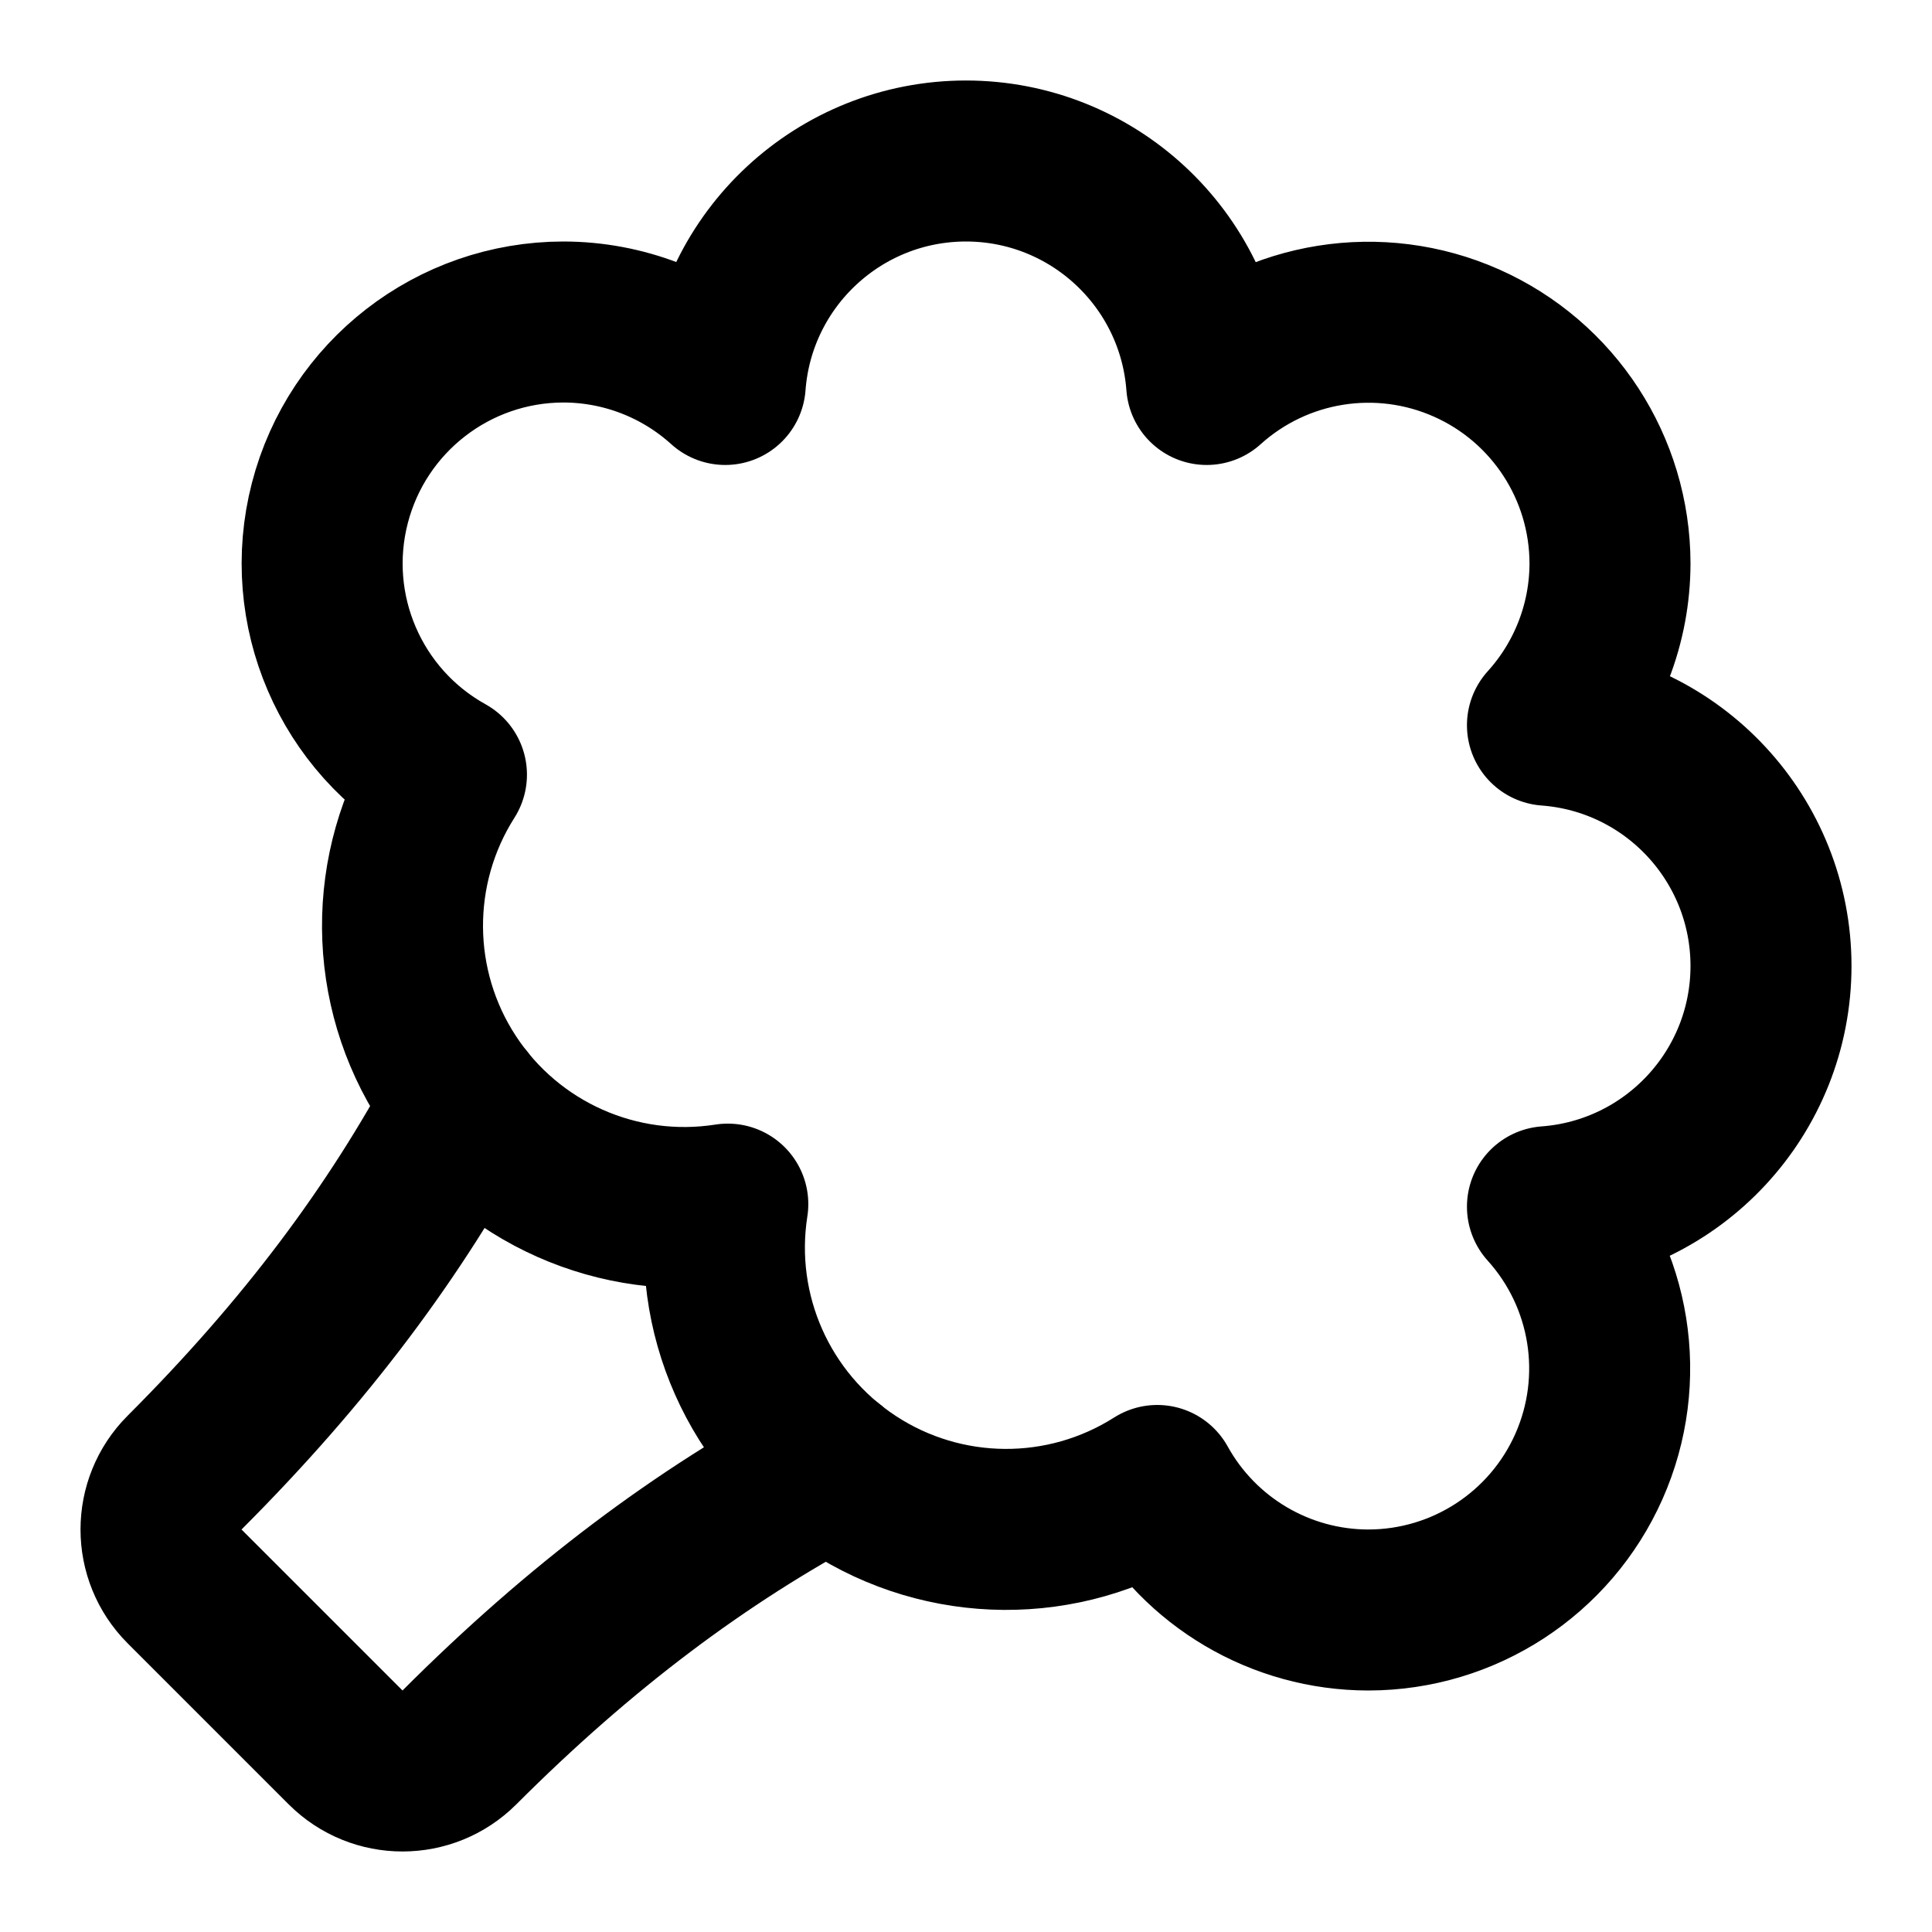
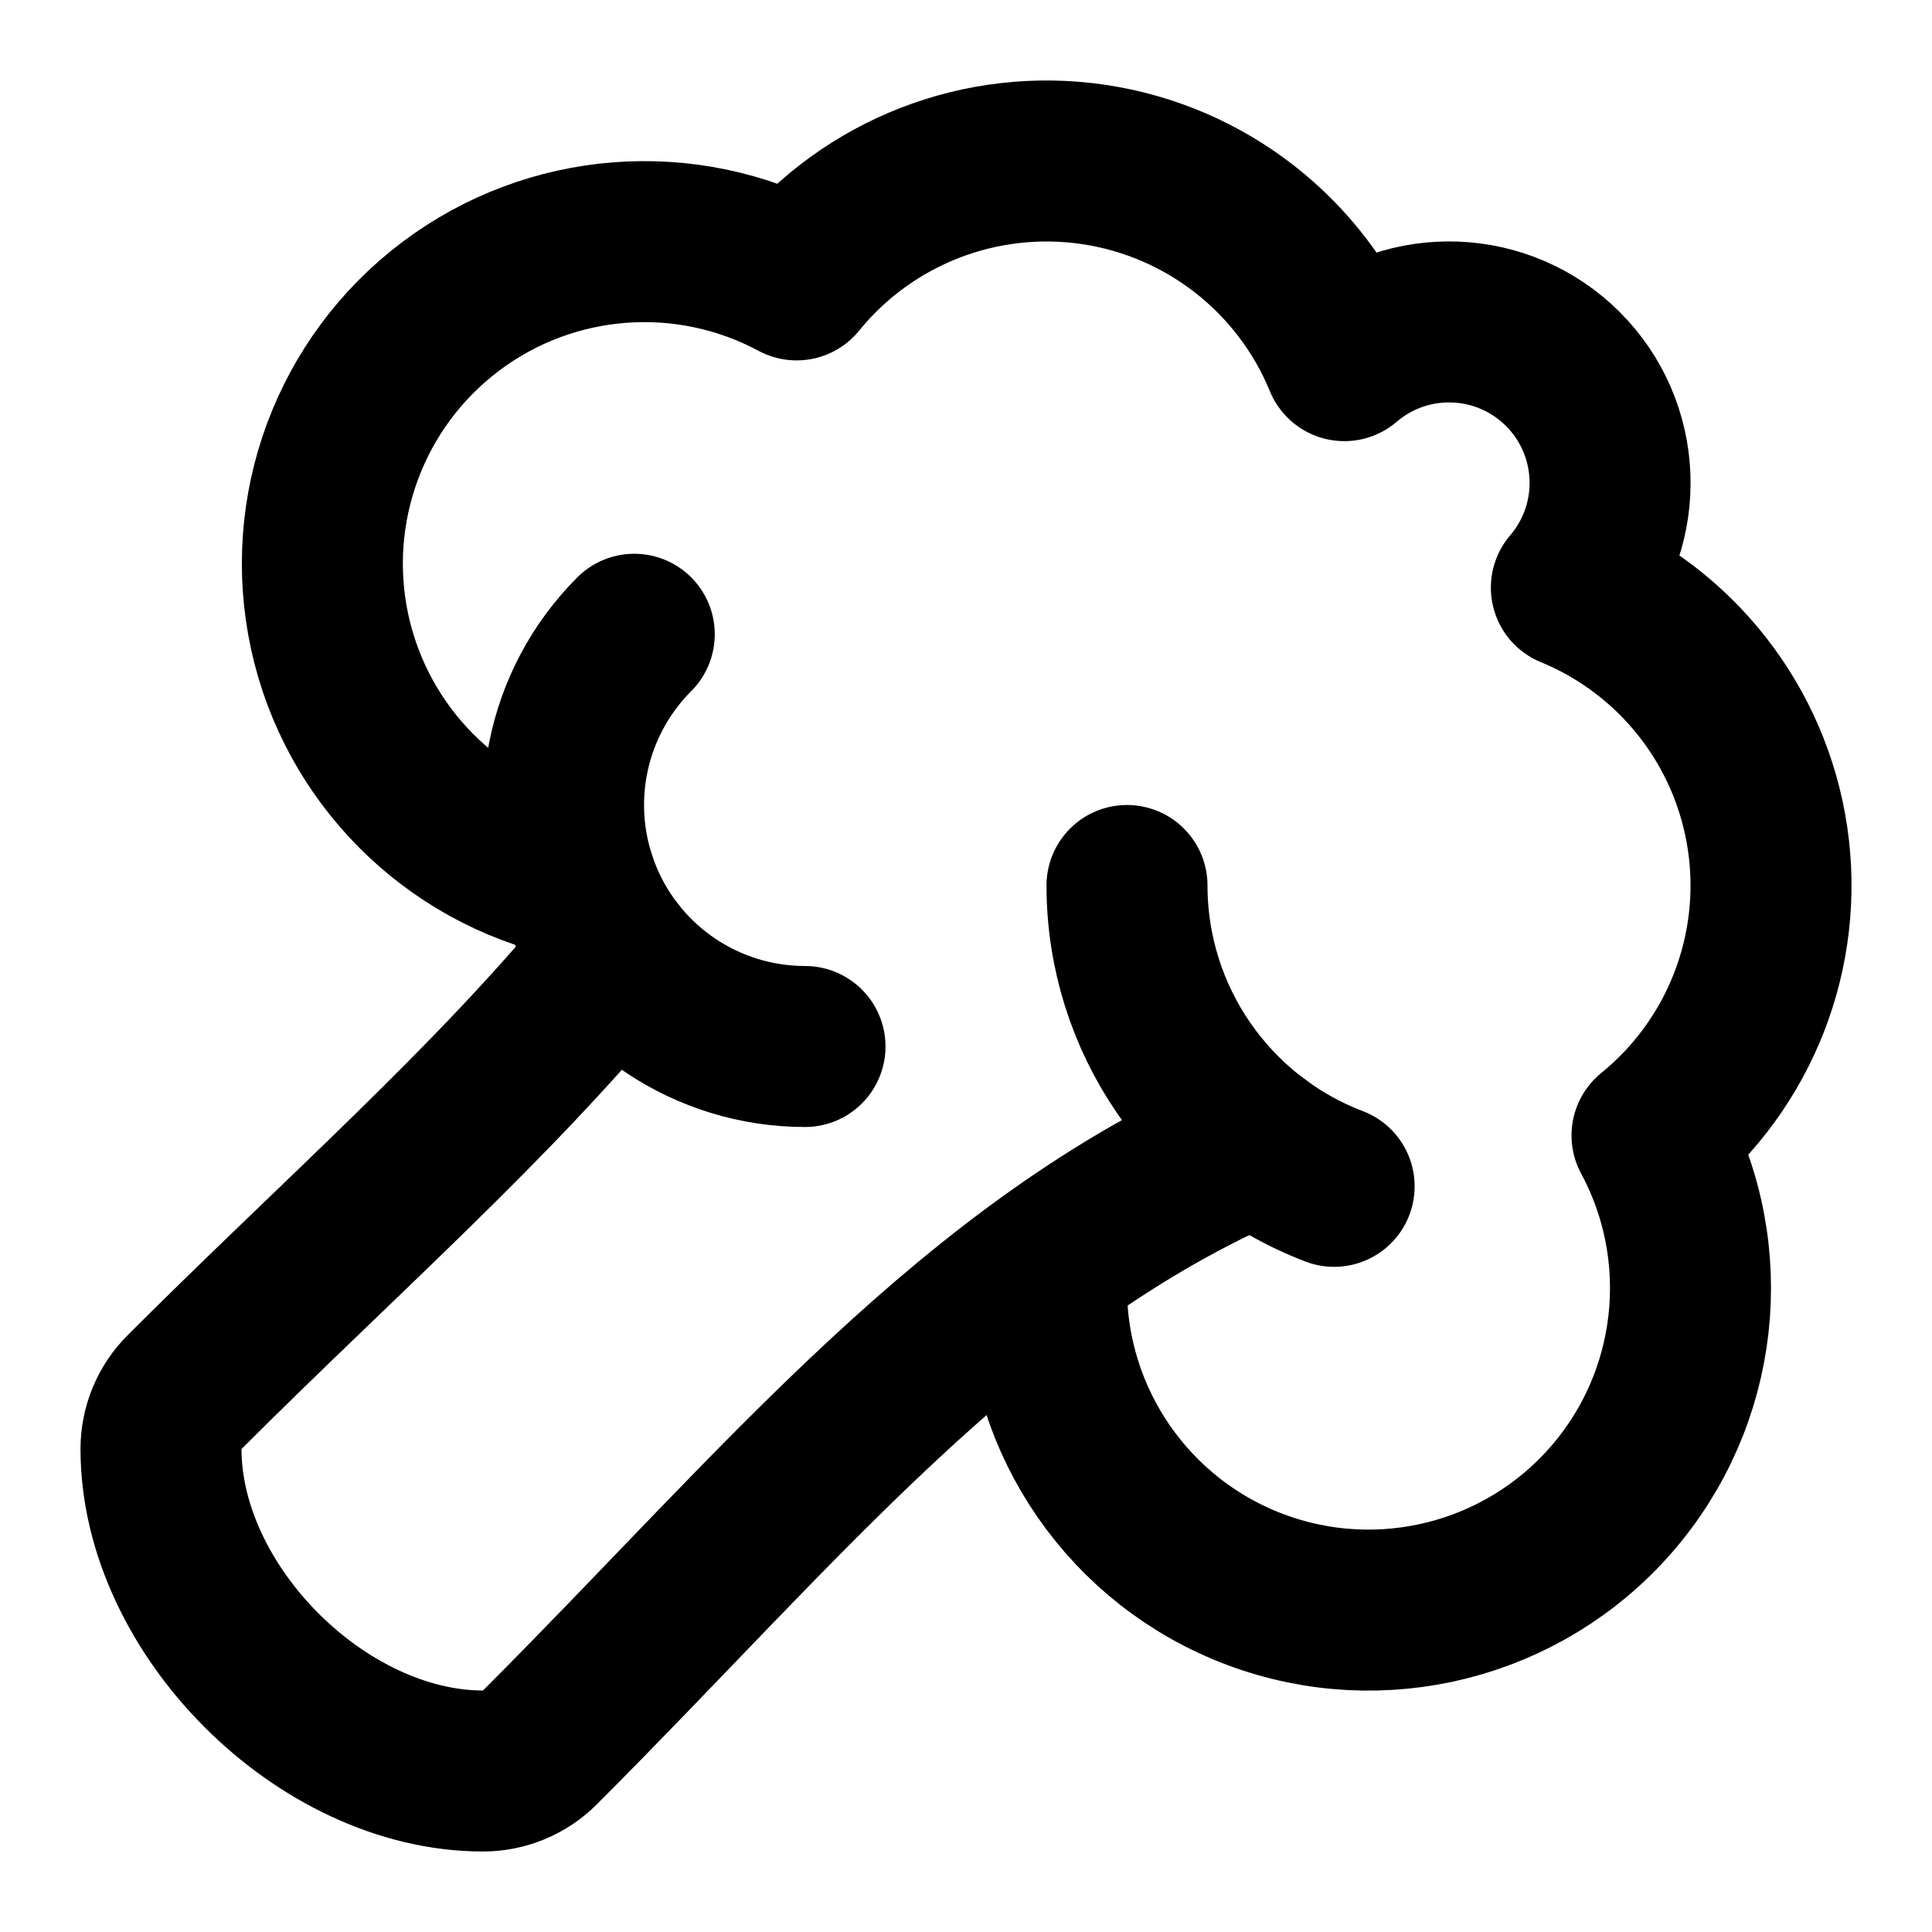
<svg xmlns="http://www.w3.org/2000/svg" width="24" height="24" viewBox="0 0 24 24" fill="none" stroke="currentColor" stroke-width="2" stroke-linecap="round" stroke-linejoin="round">
-   <path d="M12 2a3 3 0 0 1 2.99 2.776A3 3 0 0 1 20 7a3 3 0 0 1-.777 2.009A3 3 0 0 1 22 12a3 3 0 0 1-2.777 2.99A3 3 0 0 1 17 20a3 3 0 0 1-2.624-1.547 3.5 3.5 0 0 1-5.335-3.495 3.5 3.5 0 0 1-3.495-5.335A3 3 0 0 1 7 4a3 3 0 0 1 2.009.776A3 3 0 0 1 12 2" />
-   <path d="M5.77 13.69c-.859 1.609-1.975 3.101-3.477 4.603a1 1 0 0 0 0 1.414l2 2a1 1 0 0 0 1.414 0c1.501-1.501 2.993-2.62 4.602-3.479" />
+   <path d="M10 13a3 3 0 0 1-2.121-5.121" />
+   <path d="M15.606 14.204c-3.5 1.5-5.899 4.503-8.899 7.503A1 1 0 0 1 6 22c-2 0-4-2-4-4a1 1 0 0 1 .293-.707c1.911-1.911 3.823-3.578 5.347-5.441" />
+   <path d="M16.573 14.737A4 4 0 0 1 14 11" />
+   <path d="M7.14 10.907a4 4 0 1 1 2.756-7.43A4 4 0 0 1 16.7 4.48a2 2 0 0 1 2.82 2.82 4 4 0 0 1 1.002 6.805A4 4 0 1 1 13 16" />
</svg>
